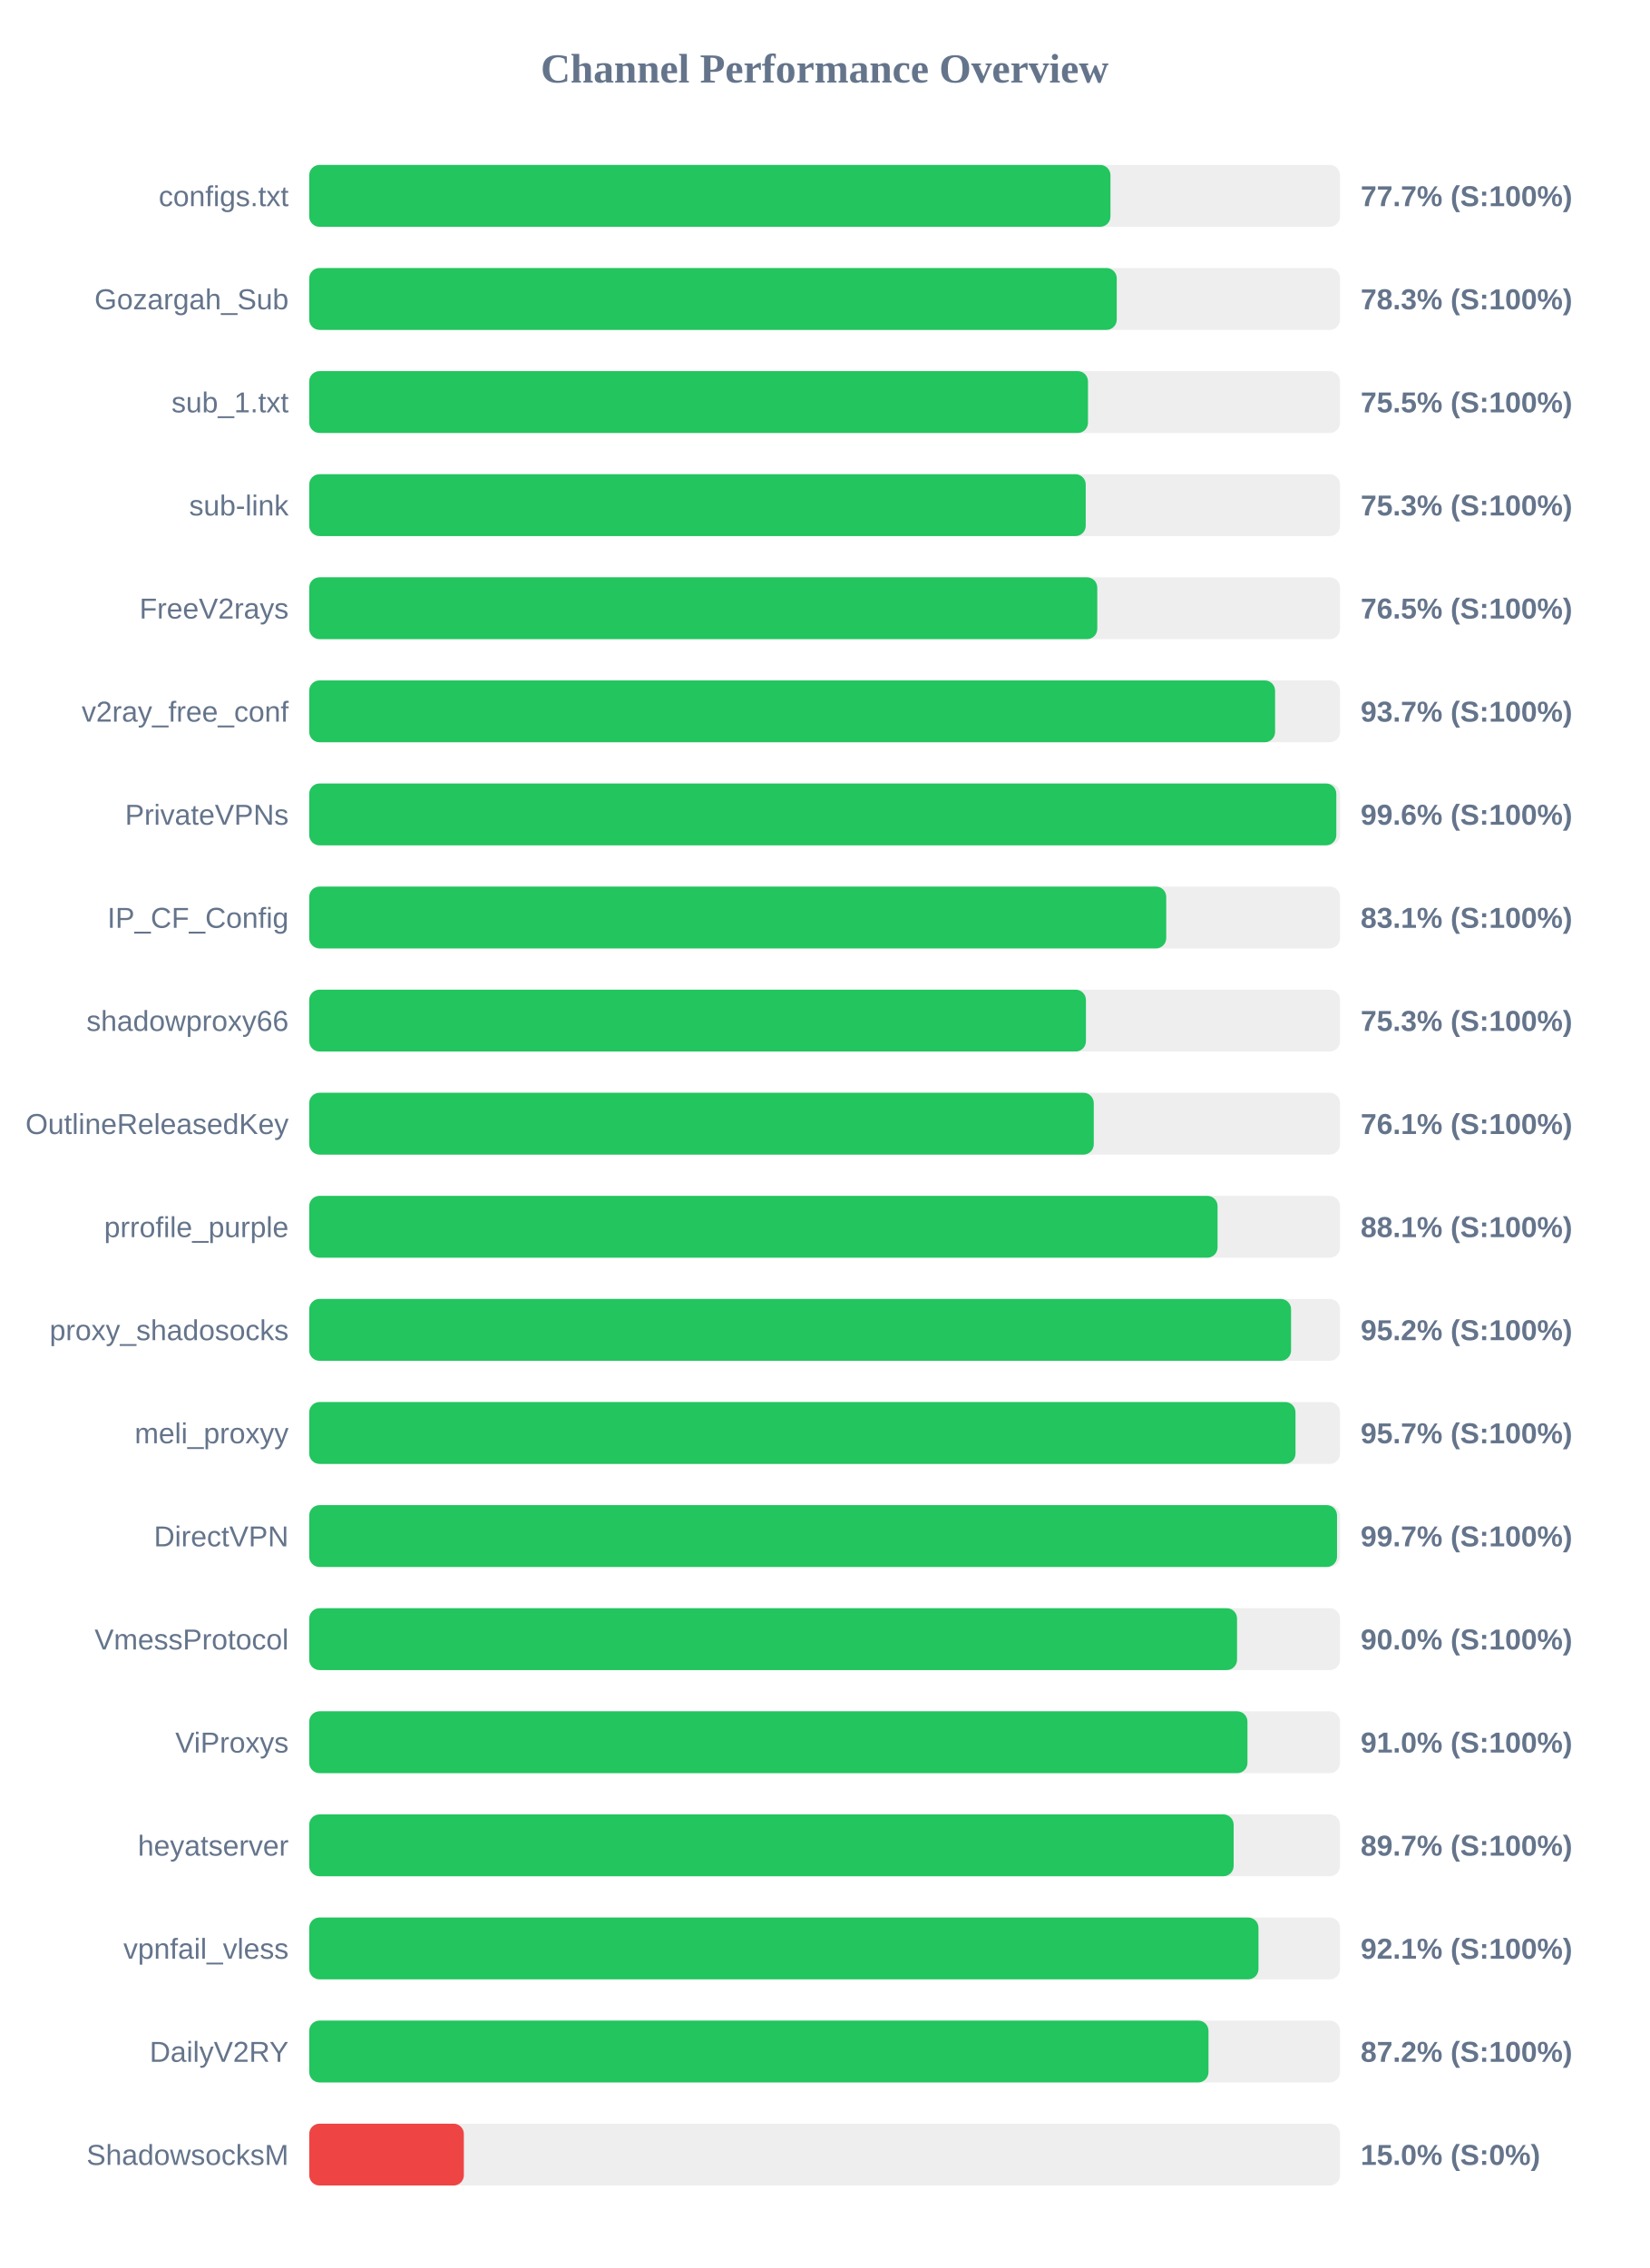
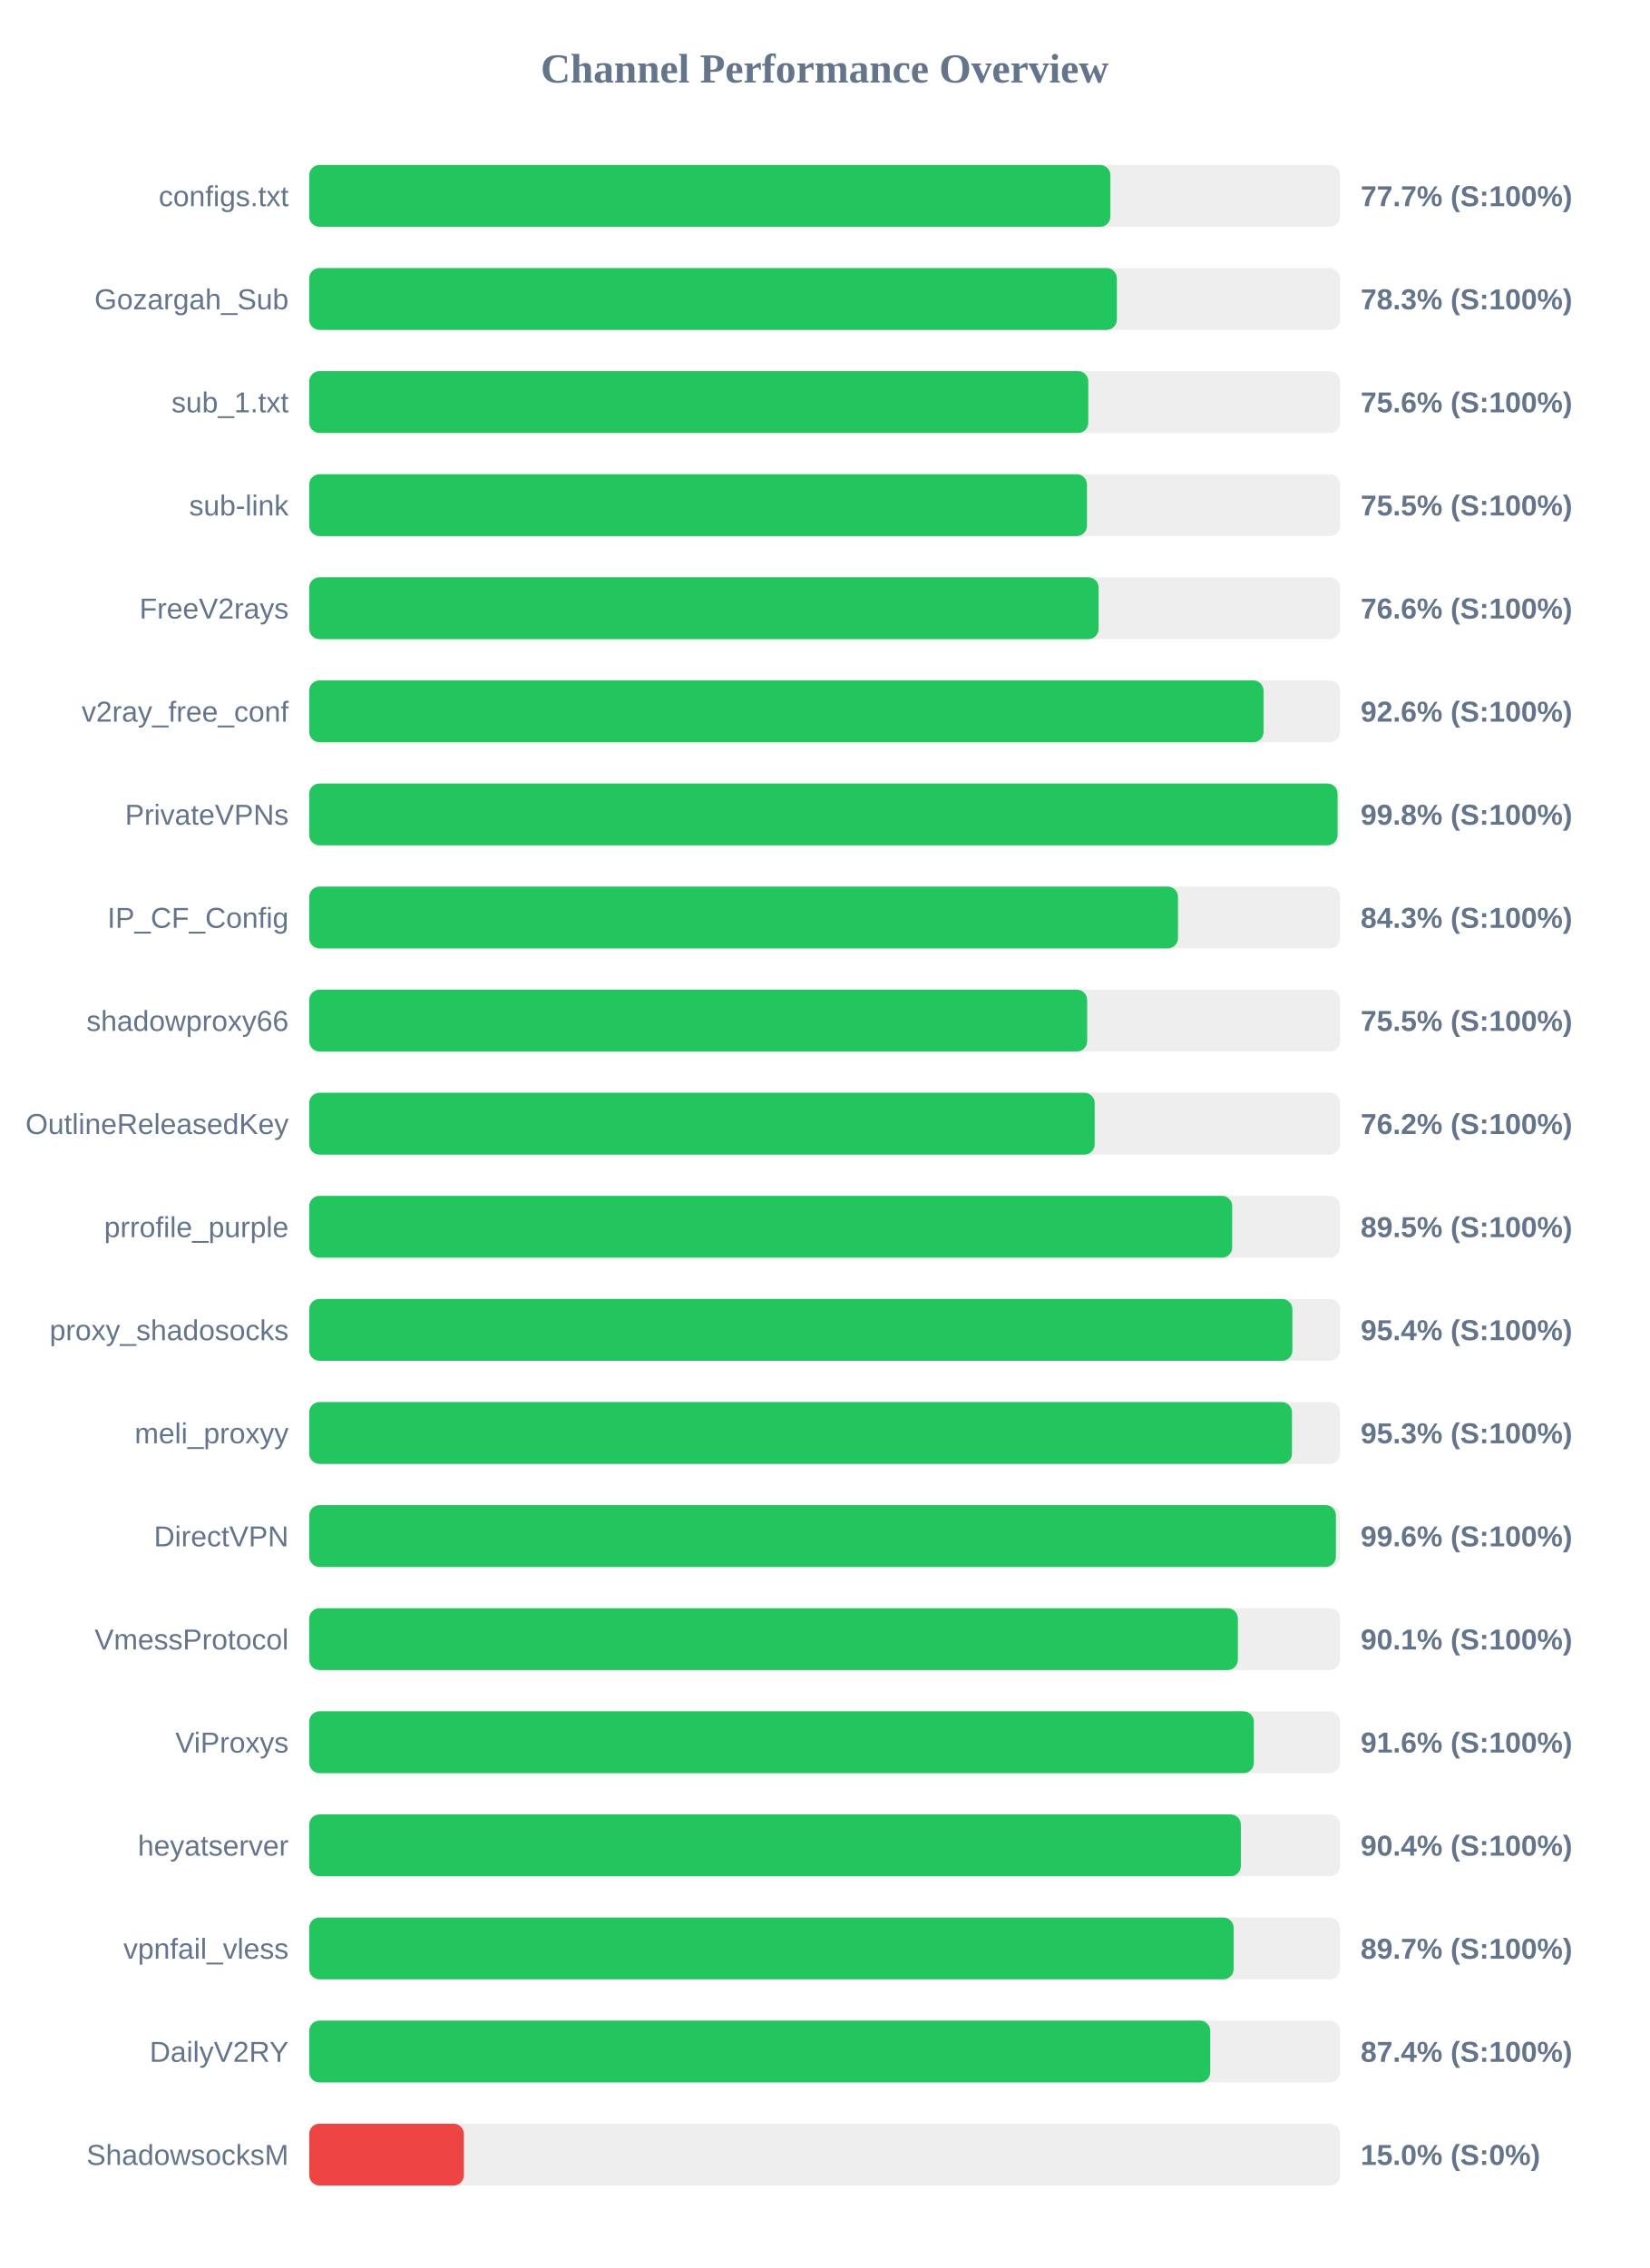
<svg xmlns="http://www.w3.org/2000/svg" width="800" height="1100" version="1.1">
  <style>
        .row { font: 14px Arial; fill: #64748b; }
        .score { font: bold 14px Arial; fill: #64748b; }
    </style>
  <text x="400" y="40" text-anchor="middle" font-size="20px" font-weight="bold" fill="#64748b">Channel Performance Overview</text>
  <rect x="150" y="80" width="500" height="30" fill="#eee" rx="5" />
-   <rect x="150" y="80" width="388.65" height="30" fill="#22c55e" rx="5" />
+   <rect x="150" y="80" width="388.6" height="30" fill="#22c55e" rx="5" />
  <text x="140" y="100" text-anchor="end" class="row">configs.txt</text>
  <text x="660" y="100" text-anchor="start" class="score">77.7% (S:100%)</text>
  <rect x="150" y="130" width="500" height="30" fill="#eee" rx="5" />
-   <rect x="150" y="130" width="391.7" height="30" fill="#22c55e" rx="5" />
+   <rect x="150" y="130" width="391.75" height="30" fill="#22c55e" rx="5" />
  <text x="140" y="150" text-anchor="end" class="row">Gozargah_Sub</text>
  <text x="660" y="150" text-anchor="start" class="score">78.3% (S:100%)</text>
  <rect x="150" y="180" width="500" height="30" fill="#eee" rx="5" />
-   <rect x="150" y="180" width="377.75" height="30" fill="#22c55e" rx="5" />
+   <rect x="150" y="180" width="377.9" height="30" fill="#22c55e" rx="5" />
  <text x="140" y="200" text-anchor="end" class="row">sub_1.txt</text>
-   <text x="660" y="200" text-anchor="start" class="score">75.5% (S:100%)</text>
+   <text x="660" y="200" text-anchor="start" class="score">75.6% (S:100%)</text>
  <rect x="150" y="230" width="500" height="30" fill="#eee" rx="5" />
-   <rect x="150" y="230" width="376.65" height="30" fill="#22c55e" rx="5" />
+   <rect x="150" y="230" width="377.25" height="30" fill="#22c55e" rx="5" />
  <text x="140" y="250" text-anchor="end" class="row">sub-link</text>
-   <text x="660" y="250" text-anchor="start" class="score">75.3% (S:100%)</text>
+   <text x="660" y="250" text-anchor="start" class="score">75.5% (S:100%)</text>
  <rect x="150" y="280" width="500" height="30" fill="#eee" rx="5" />
-   <rect x="150" y="280" width="382.25" height="30" fill="#22c55e" rx="5" />
+   <rect x="150" y="280" width="382.9" height="30" fill="#22c55e" rx="5" />
  <text x="140" y="300" text-anchor="end" class="row">FreeV2rays</text>
-   <text x="660" y="300" text-anchor="start" class="score">76.5% (S:100%)</text>
+   <text x="660" y="300" text-anchor="start" class="score">76.6% (S:100%)</text>
  <rect x="150" y="330" width="500" height="30" fill="#eee" rx="5" />
-   <rect x="150" y="330" width="468.5" height="30" fill="#22c55e" rx="5" />
+   <rect x="150" y="330" width="462.9" height="30" fill="#22c55e" rx="5" />
  <text x="140" y="350" text-anchor="end" class="row">v2ray_free_conf</text>
-   <text x="660" y="350" text-anchor="start" class="score">93.7% (S:100%)</text>
+   <text x="660" y="350" text-anchor="start" class="score">92.6% (S:100%)</text>
  <rect x="150" y="380" width="500" height="30" fill="#eee" rx="5" />
-   <rect x="150" y="380" width="498.2" height="30" fill="#22c55e" rx="5" />
+   <rect x="150" y="380" width="498.8" height="30" fill="#22c55e" rx="5" />
  <text x="140" y="400" text-anchor="end" class="row">PrivateVPNs</text>
-   <text x="660" y="400" text-anchor="start" class="score">99.6% (S:100%)</text>
+   <text x="660" y="400" text-anchor="start" class="score">99.8% (S:100%)</text>
  <rect x="150" y="430" width="500" height="30" fill="#eee" rx="5" />
-   <rect x="150" y="430" width="415.7" height="30" fill="#22c55e" rx="5" />
+   <rect x="150" y="430" width="421.4" height="30" fill="#22c55e" rx="5" />
  <text x="140" y="450" text-anchor="end" class="row">IP_CF_Config</text>
-   <text x="660" y="450" text-anchor="start" class="score">83.1% (S:100%)</text>
+   <text x="660" y="450" text-anchor="start" class="score">84.3% (S:100%)</text>
  <rect x="150" y="480" width="500" height="30" fill="#eee" rx="5" />
-   <rect x="150" y="480" width="376.75" height="30" fill="#22c55e" rx="5" />
+   <rect x="150" y="480" width="377.35" height="30" fill="#22c55e" rx="5" />
  <text x="140" y="500" text-anchor="end" class="row">shadowproxy66</text>
-   <text x="660" y="500" text-anchor="start" class="score">75.3% (S:100%)</text>
+   <text x="660" y="500" text-anchor="start" class="score">75.5% (S:100%)</text>
  <rect x="150" y="530" width="500" height="30" fill="#eee" rx="5" />
-   <rect x="150" y="530" width="380.55" height="30" fill="#22c55e" rx="5" />
+   <rect x="150" y="530" width="381.0" height="30" fill="#22c55e" rx="5" />
  <text x="140" y="550" text-anchor="end" class="row">OutlineReleasedKey</text>
-   <text x="660" y="550" text-anchor="start" class="score">76.1% (S:100%)</text>
+   <text x="660" y="550" text-anchor="start" class="score">76.2% (S:100%)</text>
  <rect x="150" y="580" width="500" height="30" fill="#eee" rx="5" />
-   <rect x="150" y="580" width="440.6" height="30" fill="#22c55e" rx="5" />
+   <rect x="150" y="580" width="447.7" height="30" fill="#22c55e" rx="5" />
  <text x="140" y="600" text-anchor="end" class="row">prrofile_purple</text>
-   <text x="660" y="600" text-anchor="start" class="score">88.1% (S:100%)</text>
+   <text x="660" y="600" text-anchor="start" class="score">89.5% (S:100%)</text>
  <rect x="150" y="630" width="500" height="30" fill="#eee" rx="5" />
-   <rect x="150" y="630" width="476.25" height="30" fill="#22c55e" rx="5" />
+   <rect x="150" y="630" width="476.9" height="30" fill="#22c55e" rx="5" />
  <text x="140" y="650" text-anchor="end" class="row">proxy_shadosocks</text>
-   <text x="660" y="650" text-anchor="start" class="score">95.2% (S:100%)</text>
+   <text x="660" y="650" text-anchor="start" class="score">95.4% (S:100%)</text>
  <rect x="150" y="680" width="500" height="30" fill="#eee" rx="5" />
-   <rect x="150" y="680" width="478.4" height="30" fill="#22c55e" rx="5" />
+   <rect x="150" y="680" width="476.7" height="30" fill="#22c55e" rx="5" />
  <text x="140" y="700" text-anchor="end" class="row">meli_proxyy</text>
-   <text x="660" y="700" text-anchor="start" class="score">95.7% (S:100%)</text>
+   <text x="660" y="700" text-anchor="start" class="score">95.3% (S:100%)</text>
  <rect x="150" y="730" width="500" height="30" fill="#eee" rx="5" />
-   <rect x="150" y="730" width="498.55" height="30" fill="#22c55e" rx="5" />
+   <rect x="150" y="730" width="498.0" height="30" fill="#22c55e" rx="5" />
  <text x="140" y="750" text-anchor="end" class="row">DirectVPN</text>
-   <text x="660" y="750" text-anchor="start" class="score">99.7% (S:100%)</text>
+   <text x="660" y="750" text-anchor="start" class="score">99.6% (S:100%)</text>
  <rect x="150" y="780" width="500" height="30" fill="#eee" rx="5" />
-   <rect x="150" y="780" width="450.05" height="30" fill="#22c55e" rx="5" />
+   <rect x="150" y="780" width="450.45" height="30" fill="#22c55e" rx="5" />
  <text x="140" y="800" text-anchor="end" class="row">VmessProtocol</text>
-   <text x="660" y="800" text-anchor="start" class="score">90.0% (S:100%)</text>
+   <text x="660" y="800" text-anchor="start" class="score">90.1% (S:100%)</text>
  <rect x="150" y="830" width="500" height="30" fill="#eee" rx="5" />
-   <rect x="150" y="830" width="455.1" height="30" fill="#22c55e" rx="5" />
+   <rect x="150" y="830" width="458.2" height="30" fill="#22c55e" rx="5" />
  <text x="140" y="850" text-anchor="end" class="row">ViProxys</text>
-   <text x="660" y="850" text-anchor="start" class="score">91.0% (S:100%)</text>
+   <text x="660" y="850" text-anchor="start" class="score">91.6% (S:100%)</text>
  <rect x="150" y="880" width="500" height="30" fill="#eee" rx="5" />
-   <rect x="150" y="880" width="448.4" height="30" fill="#22c55e" rx="5" />
+   <rect x="150" y="880" width="451.9" height="30" fill="#22c55e" rx="5" />
  <text x="140" y="900" text-anchor="end" class="row">heyatserver</text>
-   <text x="660" y="900" text-anchor="start" class="score">89.7% (S:100%)</text>
+   <text x="660" y="900" text-anchor="start" class="score">90.4% (S:100%)</text>
  <rect x="150" y="930" width="500" height="30" fill="#eee" rx="5" />
-   <rect x="150" y="930" width="460.45" height="30" fill="#22c55e" rx="5" />
+   <rect x="150" y="930" width="448.4" height="30" fill="#22c55e" rx="5" />
  <text x="140" y="950" text-anchor="end" class="row">vpnfail_vless</text>
-   <text x="660" y="950" text-anchor="start" class="score">92.1% (S:100%)</text>
+   <text x="660" y="950" text-anchor="start" class="score">89.7% (S:100%)</text>
  <rect x="150" y="980" width="500" height="30" fill="#eee" rx="5" />
-   <rect x="150" y="980" width="436.2" height="30" fill="#22c55e" rx="5" />
+   <rect x="150" y="980" width="437.05" height="30" fill="#22c55e" rx="5" />
  <text x="140" y="1000" text-anchor="end" class="row">DailyV2RY</text>
-   <text x="660" y="1000" text-anchor="start" class="score">87.2% (S:100%)</text>
+   <text x="660" y="1000" text-anchor="start" class="score">87.4% (S:100%)</text>
  <rect x="150" y="1030" width="500" height="30" fill="#eee" rx="5" />
  <rect x="150" y="1030" width="75.0" height="30" fill="#ef4444" rx="5" />
  <text x="140" y="1050" text-anchor="end" class="row">ShadowsocksM</text>
  <text x="660" y="1050" text-anchor="start" class="score">15.0% (S:0%)</text>
</svg>
